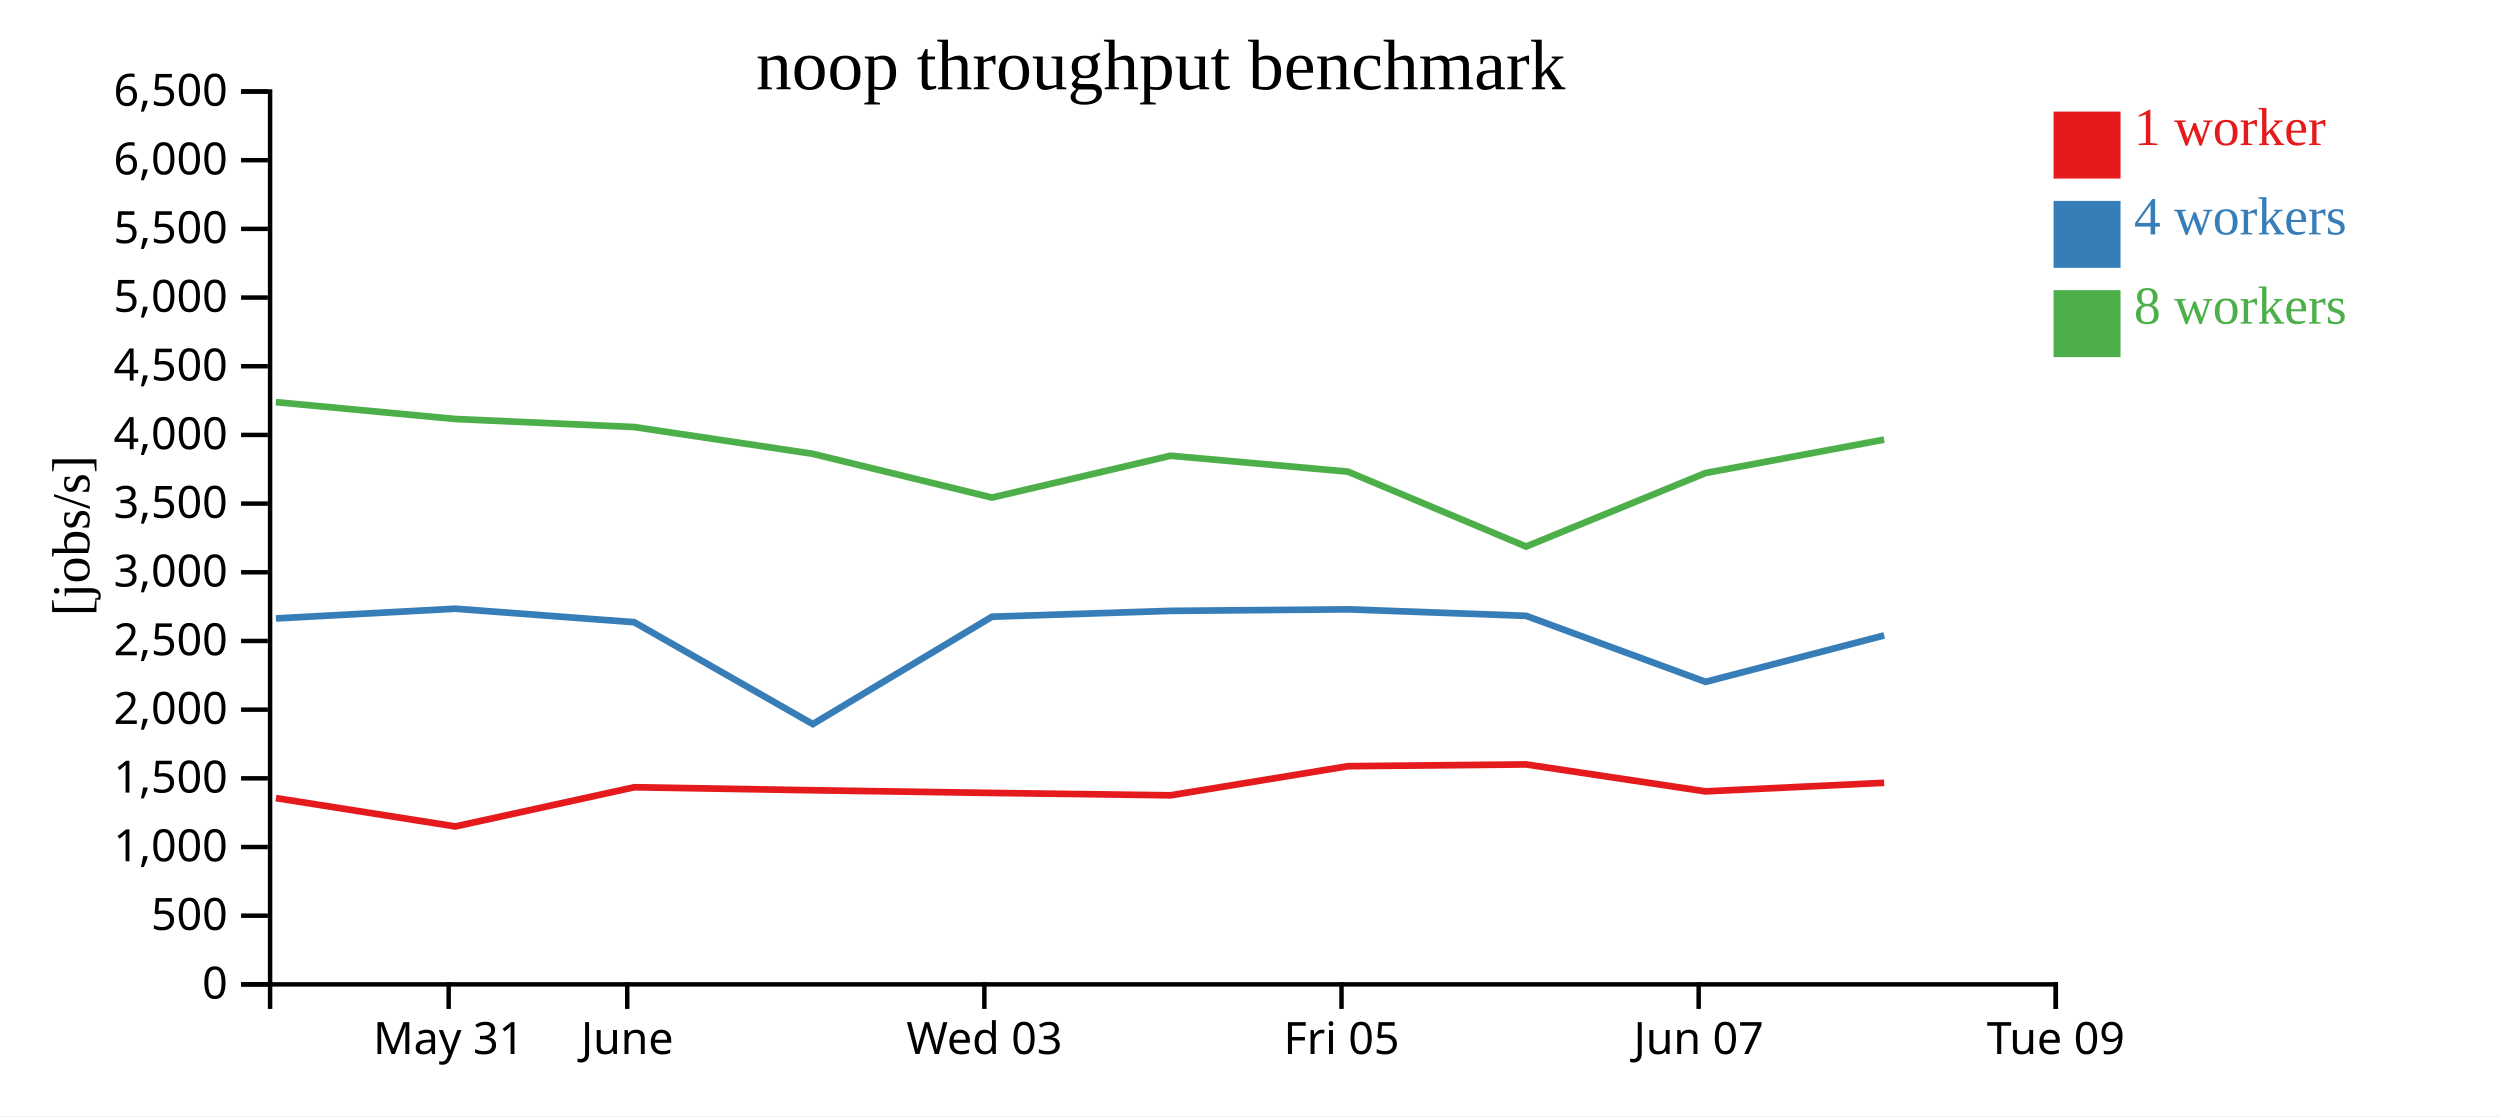
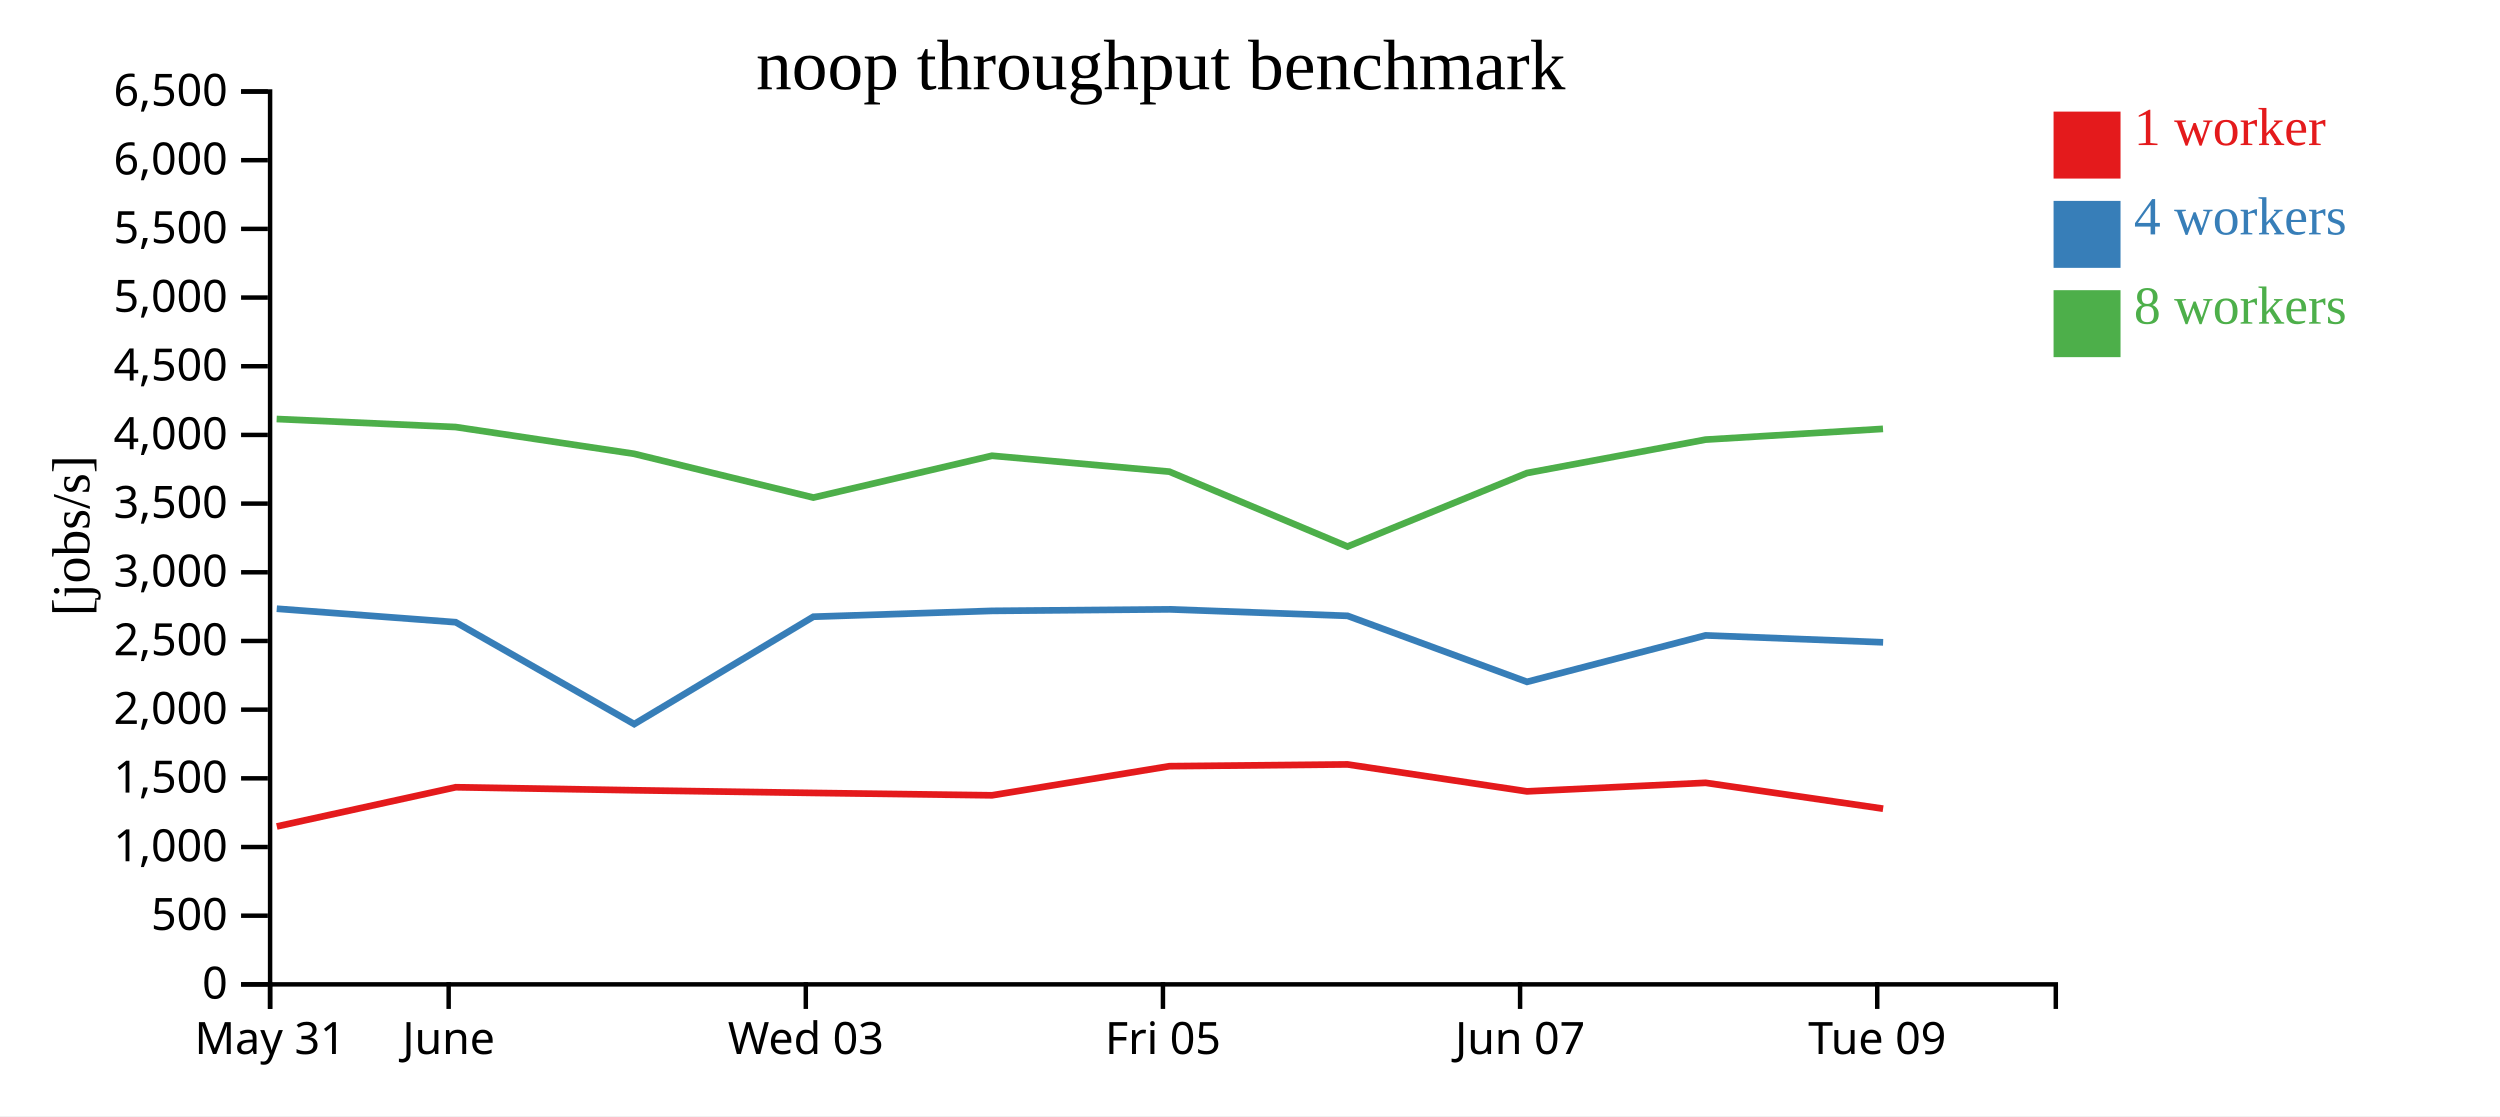
<svg xmlns="http://www.w3.org/2000/svg" width="560" height="250">
  <rect width="100%" height="100%" fill="white" />
  <g transform="translate(60,20)">
    <g transform="translate(0,200)" fill="none" font-size="10" font-family="sans-serif" text-anchor="middle">
      <path class="domain" stroke="currentColor" d="M0.5,6V0.5H400.5V6" />
-       <g class="tick" opacity="1" transform="translate(40.5,0)">
+       <g class="tick" opacity="1" transform="translate(0.5,0)">
        <line stroke="currentColor" y2="6" />
        <text fill="currentColor" y="9" dy="0.71em">May 31</text>
      </g>
-       <g class="tick" opacity="1" transform="translate(80.5,0)">
+       <g class="tick" opacity="1" transform="translate(40.5,0)">
        <line stroke="currentColor" y2="6" />
        <text fill="currentColor" y="9" dy="0.71em">June</text>
      </g>
-       <g class="tick" opacity="1" transform="translate(160.5,0)">
+       <g class="tick" opacity="1" transform="translate(120.5,0)">
        <line stroke="currentColor" y2="6" />
        <text fill="currentColor" y="9" dy="0.71em">Wed 03</text>
      </g>
-       <g class="tick" opacity="1" transform="translate(240.5,0)">
+       <g class="tick" opacity="1" transform="translate(200.5,0)">
        <line stroke="currentColor" y2="6" />
        <text fill="currentColor" y="9" dy="0.71em">Fri 05</text>
      </g>
-       <g class="tick" opacity="1" transform="translate(320.5,0)">
+       <g class="tick" opacity="1" transform="translate(280.5,0)">
        <line stroke="currentColor" y2="6" />
        <text fill="currentColor" y="9" dy="0.71em">Jun 07</text>
      </g>
-       <g class="tick" opacity="1" transform="translate(400.5,0)">
+       <g class="tick" opacity="1" transform="translate(360.5,0)">
        <line stroke="currentColor" y2="6" />
        <text fill="currentColor" y="9" dy="0.71em">Tue 09</text>
      </g>
    </g>
    <g fill="none" font-size="10" font-family="sans-serif" text-anchor="end">
      <path class="domain" stroke="currentColor" d="M-6,200.5H0.5V0.5H-6" />
      <g class="tick" opacity="1" transform="translate(0,200.5)">
        <line stroke="currentColor" x2="-6" />
        <text fill="currentColor" x="-9" dy="0.32em">0</text>
      </g>
      <g class="tick" opacity="1" transform="translate(0,185.1154)">
        <line stroke="currentColor" x2="-6" />
        <text fill="currentColor" x="-9" dy="0.32em">500</text>
      </g>
      <g class="tick" opacity="1" transform="translate(0,169.7308)">
        <line stroke="currentColor" x2="-6" />
        <text fill="currentColor" x="-9" dy="0.32em">1,000</text>
      </g>
      <g class="tick" opacity="1" transform="translate(0,154.3462)">
        <line stroke="currentColor" x2="-6" />
        <text fill="currentColor" x="-9" dy="0.32em">1,500</text>
      </g>
      <g class="tick" opacity="1" transform="translate(0,138.9615)">
        <line stroke="currentColor" x2="-6" />
        <text fill="currentColor" x="-9" dy="0.32em">2,000</text>
      </g>
      <g class="tick" opacity="1" transform="translate(0,123.5769)">
        <line stroke="currentColor" x2="-6" />
        <text fill="currentColor" x="-9" dy="0.32em">2,500</text>
      </g>
      <g class="tick" opacity="1" transform="translate(0,108.1923)">
        <line stroke="currentColor" x2="-6" />
        <text fill="currentColor" x="-9" dy="0.32em">3,000</text>
      </g>
      <g class="tick" opacity="1" transform="translate(0,92.80769)">
        <line stroke="currentColor" x2="-6" />
        <text fill="currentColor" x="-9" dy="0.32em">3,500</text>
      </g>
      <g class="tick" opacity="1" transform="translate(0,77.42308)">
        <line stroke="currentColor" x2="-6" />
        <text fill="currentColor" x="-9" dy="0.32em">4,000</text>
      </g>
      <g class="tick" opacity="1" transform="translate(0,62.03846)">
        <line stroke="currentColor" x2="-6" />
        <text fill="currentColor" x="-9" dy="0.32em">4,500</text>
      </g>
      <g class="tick" opacity="1" transform="translate(0,46.65385)">
        <line stroke="currentColor" x2="-6" />
        <text fill="currentColor" x="-9" dy="0.32em">5,000</text>
      </g>
      <g class="tick" opacity="1" transform="translate(0,31.26923)">
        <line stroke="currentColor" x2="-6" />
        <text fill="currentColor" x="-9" dy="0.32em">5,500</text>
      </g>
      <g class="tick" opacity="1" transform="translate(0,15.88462)">
        <line stroke="currentColor" x2="-6" />
        <text fill="currentColor" x="-9" dy="0.32em">6,000</text>
      </g>
      <g class="tick" opacity="1" transform="translate(0,0.5)">
        <line stroke="currentColor" x2="-6" />
        <text fill="currentColor" x="-9" dy="0.32em">6,500</text>
      </g>
    </g>
    <text text-anchor="middle" style="font-size: 12px" transform="rotate(-90)" y="-40" x="-100">[jobs/s]</text>
    <text text-anchor="middle" style="font-size: 16px" y="0" x="200">noop throughput benchmark</text>
-     <path class="line" fill="none" stroke="#e41a1c" stroke-width="1.5" d="M1.809,158.771L42.001,165.125L82.082,156.343L122.036,157.02L162.208,157.616L202.208,158.15L241.955,151.627L281.84,151.231L322.035,157.27L362.049,155.35" />
-     <path class="line" fill="none" stroke="#377eb8" stroke-width="1.5" d="M1.807,118.531L41.991,116.352L82.07,119.378L122.062,142.197L162.204,118.144L202.215,116.836L241.955,116.493L281.857,117.949L322.05,132.735L362.059,122.329" />
-     <path class="line" fill="none" stroke="#4daf4a" stroke-width="1.5" d="M1.784,70.081L41.969,73.856L82.052,75.656L122.023,81.65L162.192,91.455L202.205,82.087L241.94,85.649L281.84,102.428L322.03,85.962L362.036,78.475" />
+     <path class="line" fill="none" stroke="#e41a1c" stroke-width="1.5" d="M2.001,165.125L42.082,156.343L82.036,157.02L122.208,157.616L162.208,158.15L201.955,151.627L241.84,151.231L282.035,157.27L322.049,155.35L361.816,161.145" />
+     <path class="line" fill="none" stroke="#377eb8" stroke-width="1.5" d="M1.991,116.352L42.07,119.378L82.062,142.197L122.204,118.144L162.215,116.836L201.955,116.493L241.857,117.949L282.05,132.735L322.059,122.329L361.821,123.881" />
+     <path class="line" fill="none" stroke="#4daf4a" stroke-width="1.5" d="M1.969,73.856L42.052,75.656L82.023,81.65L122.192,91.455L162.205,82.087L201.94,85.649L241.84,102.428L282.03,85.962L322.036,78.475L361.793,76.066" />
    <rect class="dot" x="400" y="5" width="15" height="15" style="fill: #e41a1c;" />
    <rect class="dot" x="400" y="25" width="15" height="15" style="fill: #377eb8;" />
    <rect class="dot" x="400" y="45" width="15" height="15" style="fill: #4daf4a;" />
    <text class="label" x="418" y="12.5" style="fill: #e41a1c; alignment-baseline: middle;" text-anchor="left">1 worker</text>
    <text class="label" x="418" y="32.5" style="fill: #377eb8; alignment-baseline: middle;" text-anchor="left">4 workers</text>
    <text class="label" x="418" y="52.5" style="fill: #4daf4a; alignment-baseline: middle;" text-anchor="left">8 workers</text>
  </g>
</svg>
